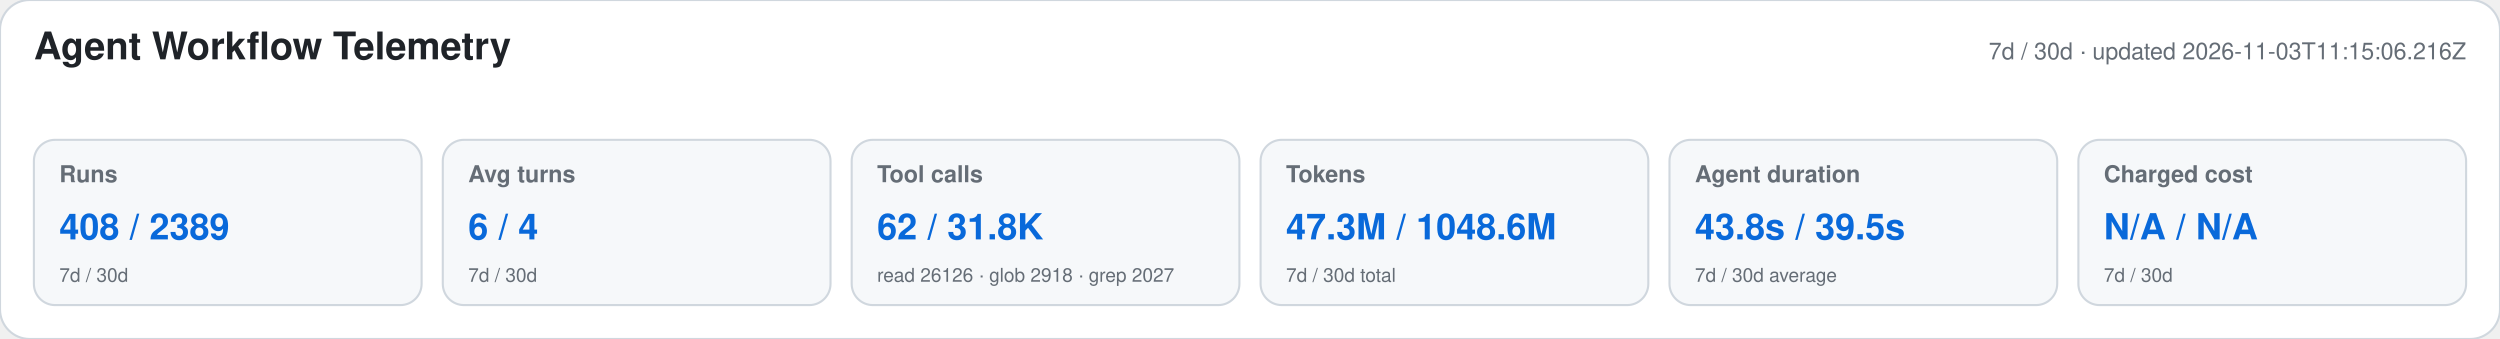
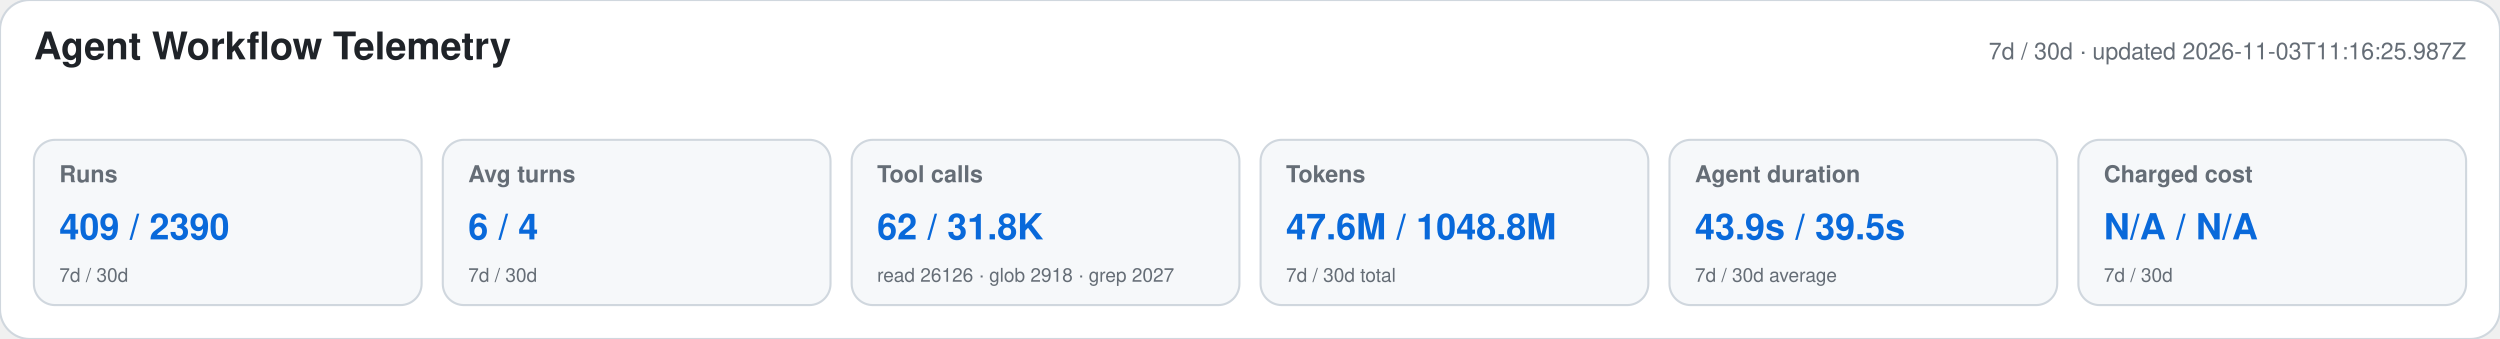
<svg xmlns="http://www.w3.org/2000/svg" width="1180" height="160" viewBox="0 0 1180 160" role="img" aria-labelledby="title desc">
  <style>text{font-family:-apple-system,BlinkMacSystemFont,"Segoe UI",Helvetica,Arial,sans-serif}.heading{font-size:18px;font-weight:650;fill:#1f2328}.meta,.label,.secondary{fill:#656d76}.meta,.label{font-size:11px}.label{font-weight:600}.primary{font-size:17px;font-weight:700;fill:#0969da}.secondary{font-size:9px}</style>
  <rect width="1180" height="160" rx="14" fill="#ffffff" stroke="#d0d7de" />
  <text x="16" y="28" class="heading">Agent Workflow Telemetry</text>
-   <text x="1164" y="28" text-anchor="end" class="meta">7d / 30d · updated 2026-11-03T11:15:06.216Z</text>
+   <text x="1164" y="28" text-anchor="end" class="meta">7d / 30d · updated 2026-11-03T11:16:25.987Z</text>
  <g>
    <rect x="16" y="66" width="183" height="78" rx="10" fill="#f6f8fa" stroke="#d0d7de" />
    <text x="28" y="86" class="label">Runs</text>
-     <text x="28" y="113" class="primary">408 / 2389</text>
+     <text x="28" y="113" class="primary">409 / 2390</text>
    <text x="28" y="133" class="secondary">7d / 30d</text>
  </g>
  <g>
    <rect x="209" y="66" width="183" height="78" rx="10" fill="#f6f8fa" stroke="#d0d7de" />
    <text x="221" y="86" class="label">Avg turns</text>
    <text x="221" y="113" class="primary">6 / 4</text>
    <text x="221" y="133" class="secondary">7d / 30d</text>
  </g>
  <g>
    <rect x="402" y="66" width="183" height="78" rx="10" fill="#f6f8fa" stroke="#d0d7de" />
    <text x="414" y="86" class="label">Tool calls</text>
    <text x="414" y="113" class="primary">62 / 31.8K</text>
    <text x="414" y="133" class="secondary">read 26126 · glob 2918 · grep 2027</text>
  </g>
  <g>
    <rect x="595" y="66" width="183" height="78" rx="10" fill="#f6f8fa" stroke="#d0d7de" />
    <text x="607" y="86" class="label">Tokens</text>
-     <text x="607" y="113" class="primary">47.3M / 1048.6M</text>
+     <text x="607" y="113" class="primary">47.6M / 1048.8M</text>
    <text x="607" y="133" class="secondary">7d / 30d total</text>
  </g>
  <g>
    <rect x="788" y="66" width="183" height="78" rx="10" fill="#f6f8fa" stroke="#d0d7de" />
    <text x="800" y="86" class="label">Agent duration</text>
-     <text x="800" y="113" class="primary">43.8s / 39.5s</text>
+     <text x="800" y="113" class="primary">43.9s / 39.5s</text>
    <text x="800" y="133" class="secondary">7d / 30d average</text>
  </g>
  <g>
    <rect x="981" y="66" width="183" height="78" rx="10" fill="#f6f8fa" stroke="#d0d7de" />
    <text x="993" y="86" class="label">Charged cost</text>
    <text x="993" y="113" class="primary">N/A / N/A</text>
    <text x="993" y="133" class="secondary">7d / 30d</text>
  </g>
</svg>
